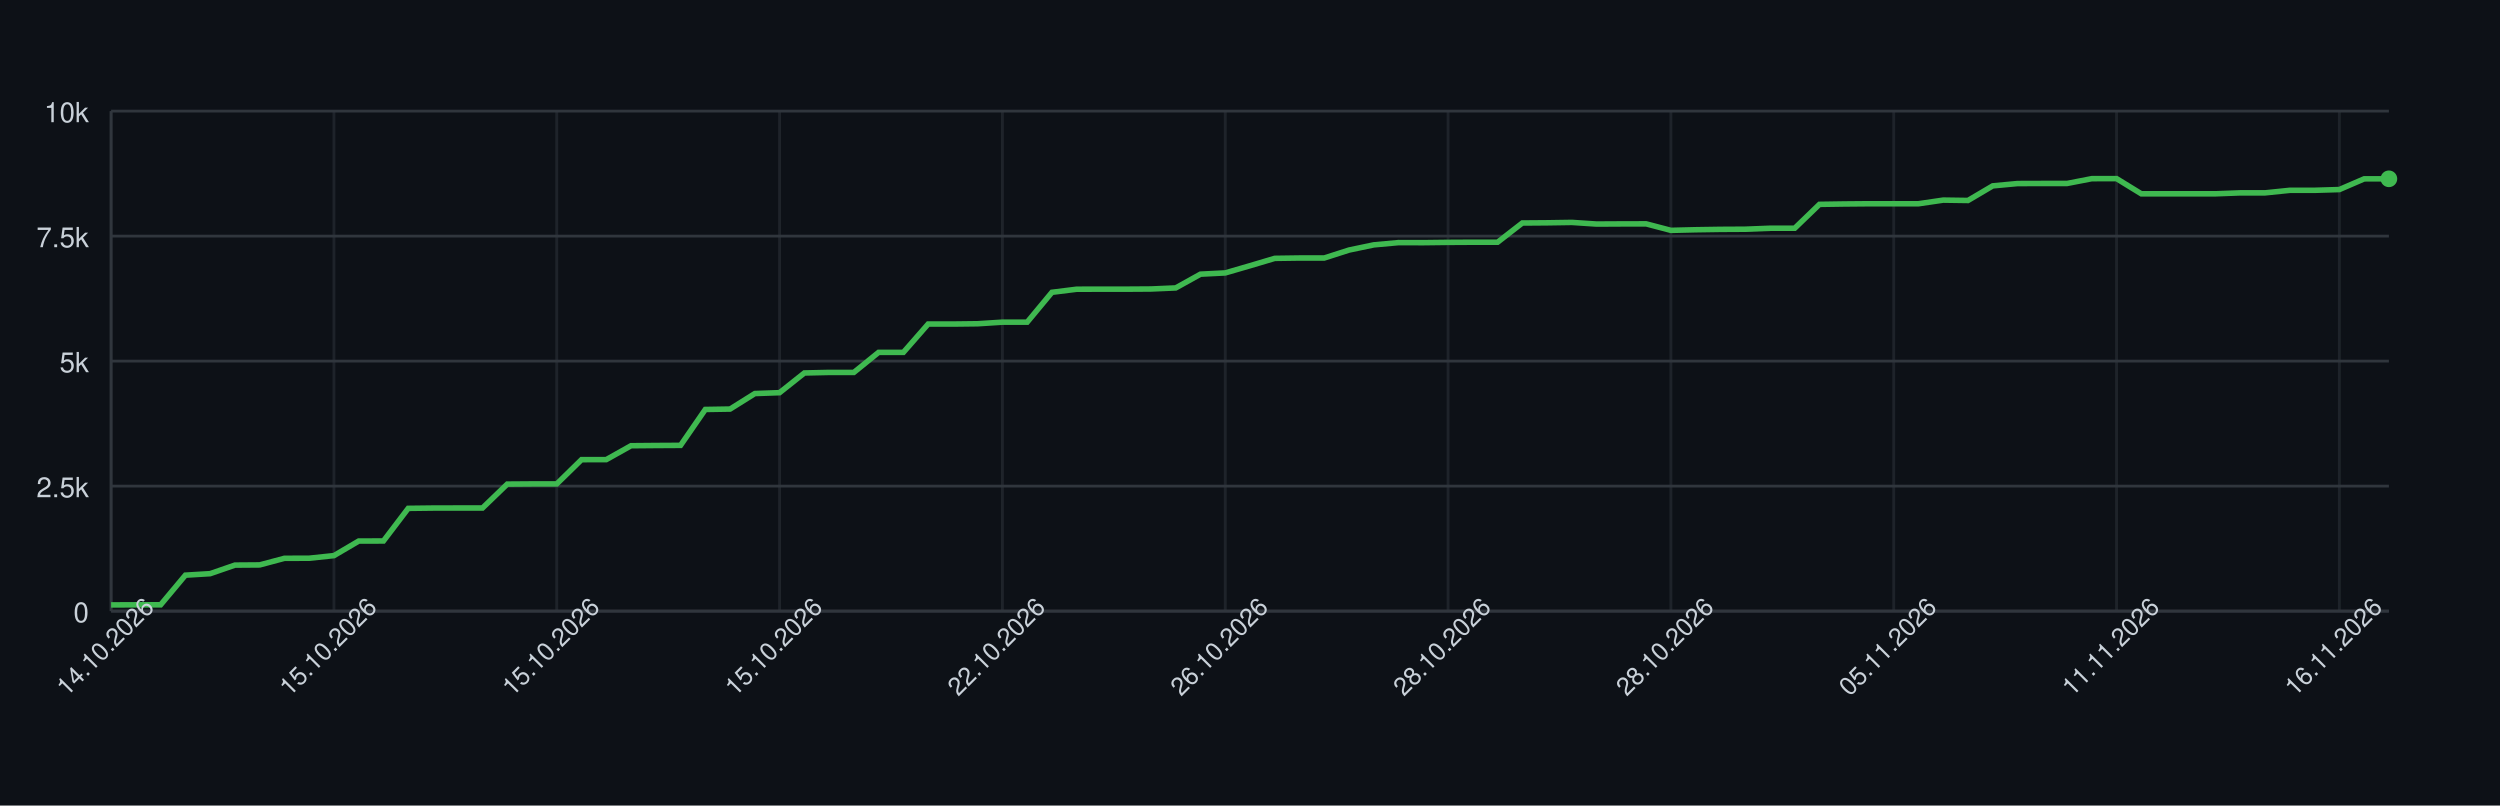
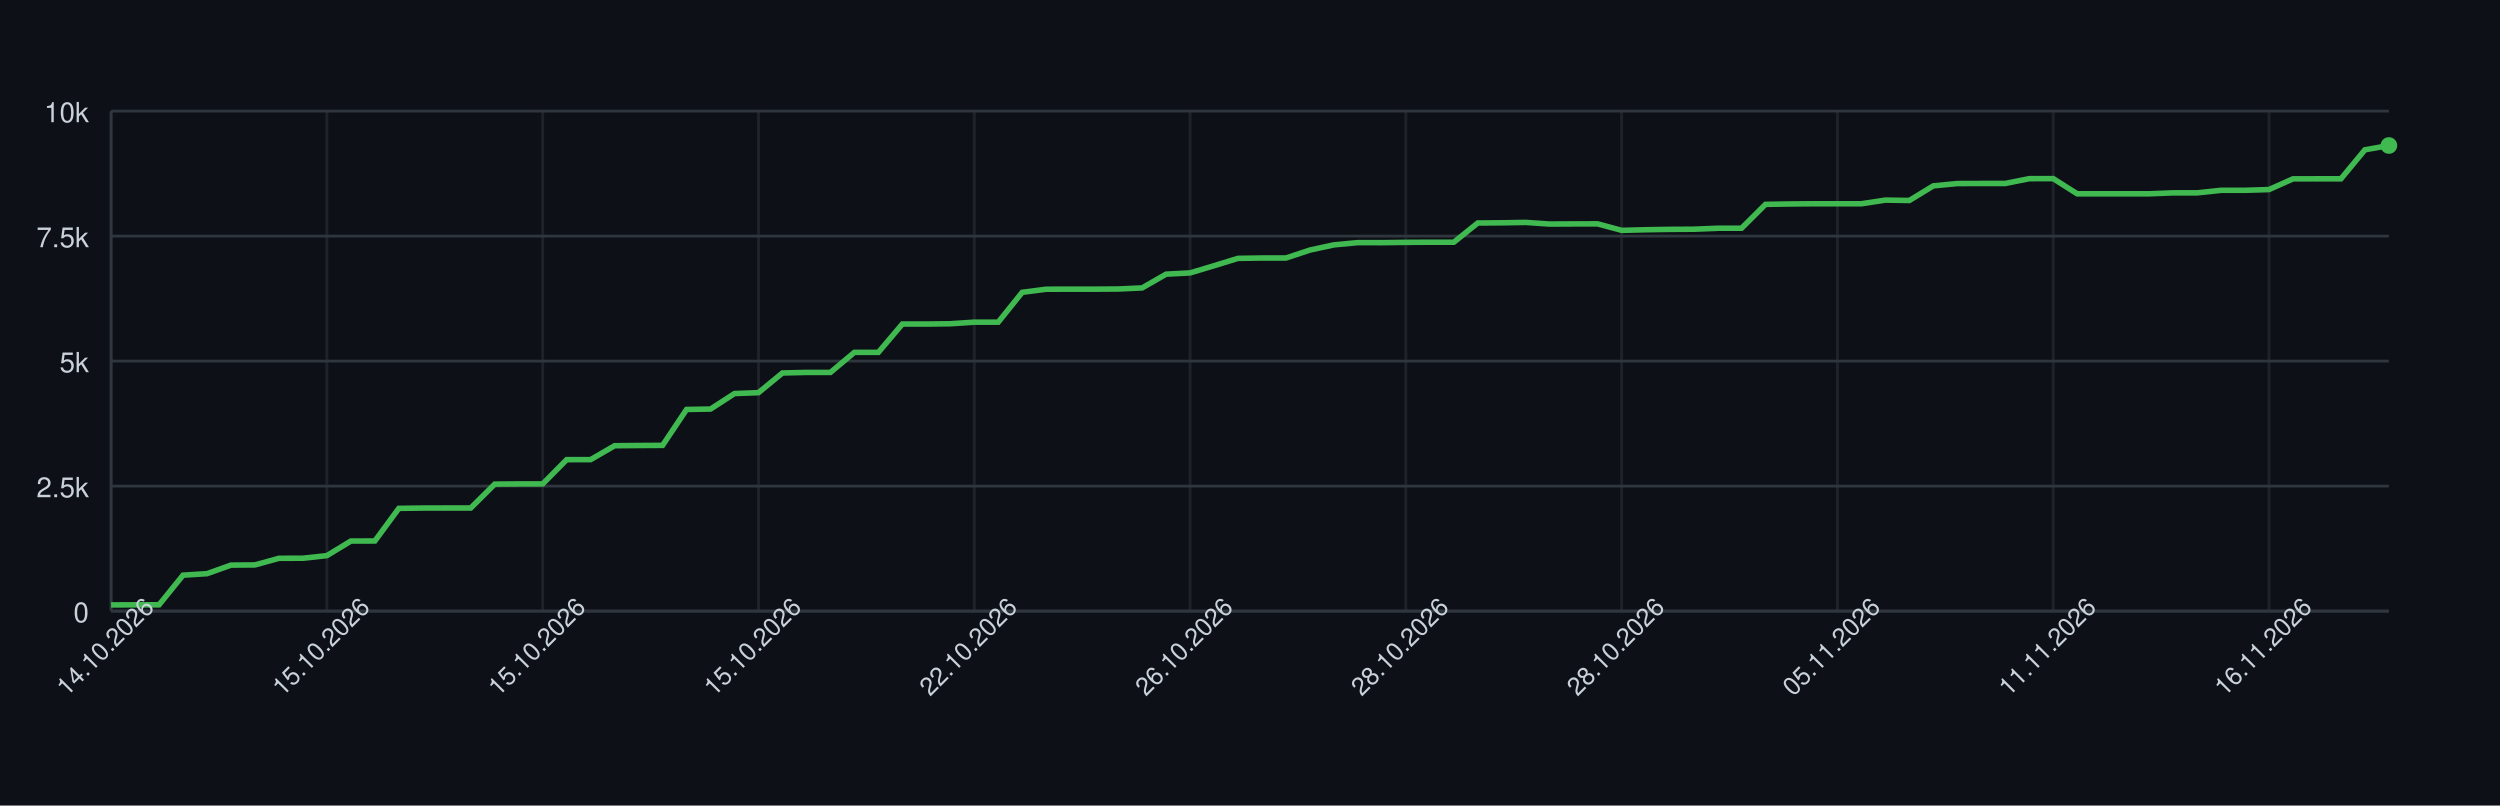
<svg xmlns="http://www.w3.org/2000/svg" width="900" height="290" style="font-family: -apple-system, BlinkMacSystemFont, 'Segoe UI', Helvetica, Arial, sans-serif;">
  <rect width="100%" height="100%" fill="#0d1117" />
  <g>
    <line x1="40" y1="220.00" x2="860" y2="220.00" stroke="#30363d" />
    <text x="32" y="224.00" font-size="10" fill="#c9d1d9" text-anchor="end">0</text>
    <line x1="40" y1="175.00" x2="860" y2="175.00" stroke="#30363d" />
    <text x="32" y="179.00" font-size="10" fill="#c9d1d9" text-anchor="end">2.5k</text>
    <line x1="40" y1="130.00" x2="860" y2="130.00" stroke="#30363d" />
    <text x="32" y="134.00" font-size="10" fill="#c9d1d9" text-anchor="end">5k</text>
    <line x1="40" y1="85.00" x2="860" y2="85.00" stroke="#30363d" />
    <text x="32" y="89.00" font-size="10" fill="#c9d1d9" text-anchor="end">7.5k</text>
    <line x1="40" y1="40.00" x2="860" y2="40.00" stroke="#30363d" />
    <text x="32" y="44.00" font-size="10" fill="#c9d1d9" text-anchor="end">10k</text>
    <line x1="40.00" y1="40" x2="40.00" y2="220" stroke="#30363d" opacity="0.5" />
-     <line x1="120.22" y1="40" x2="120.22" y2="220" stroke="#30363d" opacity="0.5" />
-     <line x1="200.43" y1="40" x2="200.43" y2="220" stroke="#30363d" opacity="0.5" />
-     <line x1="280.65" y1="40" x2="280.65" y2="220" stroke="#30363d" opacity="0.5" />
-     <line x1="360.87" y1="40" x2="360.87" y2="220" stroke="#30363d" opacity="0.5" />
-     <line x1="441.09" y1="40" x2="441.09" y2="220" stroke="#30363d" opacity="0.5" />
-     <line x1="521.30" y1="40" x2="521.30" y2="220" stroke="#30363d" opacity="0.5" />
-     <line x1="601.52" y1="40" x2="601.52" y2="220" stroke="#30363d" opacity="0.5" />
-     <line x1="681.74" y1="40" x2="681.74" y2="220" stroke="#30363d" opacity="0.5" />
-     <line x1="761.96" y1="40" x2="761.96" y2="220" stroke="#30363d" opacity="0.5" />
-     <line x1="842.17" y1="40" x2="842.17" y2="220" stroke="#30363d" opacity="0.5" />
+     <line x1="117.68" y1="40" x2="117.68" y2="220" stroke="#30363d" opacity="0.5" />
+     <line x1="195.37" y1="40" x2="195.37" y2="220" stroke="#30363d" opacity="0.5" />
+     <line x1="273.05" y1="40" x2="273.05" y2="220" stroke="#30363d" opacity="0.5" />
+     <line x1="350.74" y1="40" x2="350.74" y2="220" stroke="#30363d" opacity="0.5" />
+     <line x1="428.42" y1="40" x2="428.42" y2="220" stroke="#30363d" opacity="0.5" />
+     <line x1="506.11" y1="40" x2="506.11" y2="220" stroke="#30363d" opacity="0.5" />
+     <line x1="583.79" y1="40" x2="583.79" y2="220" stroke="#30363d" opacity="0.5" />
+     <line x1="661.47" y1="40" x2="661.47" y2="220" stroke="#30363d" opacity="0.5" />
+     <line x1="739.16" y1="40" x2="739.16" y2="220" stroke="#30363d" opacity="0.5" />
+     <line x1="816.84" y1="40" x2="816.84" y2="220" stroke="#30363d" opacity="0.5" />
    <line x1="40" y1="220" x2="860" y2="220" stroke="#30363d" />
    <line x1="40" y1="40" x2="40" y2="220" stroke="#30363d" />
-     <path d="M 40.00 217.77 L 48.91 217.73 L 57.83 217.73 L 66.74 207.06 L 75.65 206.52 L 84.57 203.44 L 93.48 203.37 L 102.39 200.99 L 111.30 200.96 L 120.22 200.02 L 129.13 194.78 L 138.04 194.75 L 146.96 183.01 L 155.87 182.90 L 164.78 182.88 L 173.70 182.88 L 182.61 174.28 L 191.52 174.21 L 200.43 174.21 L 209.35 165.48 L 218.26 165.46 L 227.17 160.46 L 236.09 160.38 L 245.00 160.33 L 253.91 147.41 L 262.83 147.26 L 271.74 141.68 L 280.65 141.36 L 289.57 134.27 L 298.48 134.07 L 307.39 134.07 L 316.30 126.85 L 325.22 126.85 L 334.13 116.66 L 343.04 116.66 L 351.96 116.55 L 360.87 115.98 L 369.78 115.98 L 378.70 105.23 L 387.61 104.12 L 396.52 104.10 L 405.43 104.10 L 414.35 104.04 L 423.26 103.65 L 432.17 98.70 L 441.09 98.25 L 450.00 95.66 L 458.91 93.01 L 467.83 92.88 L 476.74 92.88 L 485.65 90.02 L 494.57 88.15 L 503.48 87.34 L 512.39 87.36 L 521.30 87.25 L 530.22 87.20 L 539.13 87.20 L 548.04 80.28 L 556.96 80.21 L 565.87 80.07 L 574.78 80.66 L 583.70 80.61 L 592.61 80.59 L 601.52 82.93 L 610.43 82.71 L 619.35 82.57 L 628.26 82.52 L 637.17 82.17 L 646.09 82.17 L 655.00 73.57 L 663.91 73.43 L 672.83 73.35 L 681.74 73.35 L 690.65 73.35 L 699.57 72.04 L 708.48 72.17 L 717.39 66.91 L 726.30 66.08 L 735.22 66.05 L 744.13 66.05 L 753.04 64.32 L 761.96 64.30 L 770.87 69.77 L 779.78 69.77 L 788.70 69.77 L 797.61 69.77 L 806.52 69.43 L 815.43 69.43 L 824.35 68.51 L 833.26 68.51 L 842.17 68.24 L 851.09 64.39 L 860.00 64.37" fill="none" stroke="#3fb950" stroke-width="2" />
-     <circle cx="860.00" cy="64.37" r="3" fill="#3fb950" />
+     <path d="M 40.00 217.77 L 48.63 217.73 L 57.26 217.73 L 65.89 207.06 L 74.53 206.52 L 83.16 203.44 L 91.79 203.37 L 100.42 200.99 L 109.05 200.96 L 117.68 200.02 L 126.32 194.78 L 134.95 194.75 L 143.58 183.01 L 152.21 182.90 L 160.84 182.88 L 169.47 182.88 L 178.11 174.28 L 186.74 174.21 L 195.37 174.21 L 204.00 165.48 L 212.63 165.46 L 221.26 160.46 L 229.89 160.38 L 238.53 160.33 L 247.16 147.41 L 255.79 147.26 L 264.42 141.68 L 273.05 141.36 L 281.68 134.27 L 290.32 134.07 L 298.95 134.07 L 307.58 126.85 L 316.21 126.85 L 324.84 116.66 L 333.47 116.66 L 342.11 116.55 L 350.74 115.98 L 359.37 115.98 L 368.00 105.23 L 376.63 104.12 L 385.26 104.10 L 393.89 104.10 L 402.53 104.04 L 411.16 103.65 L 419.79 98.70 L 428.42 98.25 L 437.05 95.66 L 445.68 93.01 L 454.32 92.88 L 462.95 92.88 L 471.58 90.02 L 480.21 88.15 L 488.84 87.34 L 497.47 87.36 L 506.11 87.25 L 514.74 87.20 L 523.37 87.20 L 532.00 80.28 L 540.63 80.21 L 549.26 80.07 L 557.89 80.66 L 566.53 80.61 L 575.16 80.59 L 583.79 82.93 L 592.42 82.71 L 601.05 82.57 L 609.68 82.52 L 618.32 82.17 L 626.95 82.17 L 635.58 73.57 L 644.21 73.43 L 652.84 73.35 L 661.47 73.35 L 670.11 73.35 L 678.74 72.04 L 687.37 72.17 L 696.00 66.91 L 704.63 66.08 L 713.26 66.05 L 721.89 66.05 L 730.53 64.32 L 739.16 64.30 L 747.79 69.77 L 756.42 69.77 L 765.05 69.77 L 773.68 69.77 L 782.32 69.43 L 790.95 69.43 L 799.58 68.51 L 808.21 68.51 L 816.84 68.24 L 825.47 64.39 L 834.11 64.37 L 842.74 64.37 L 851.37 53.93 L 860.00 52.38" fill="none" stroke="#3fb950" stroke-width="2" />
+     <circle cx="860.00" cy="52.38" r="3" fill="#3fb950" />
    <text x="40.00" y="235.00" font-size="9" fill="#c9d1d9" text-anchor="middle" transform="rotate(-45 40.00 235.00)">14.10.2026</text>
-     <text x="120.22" y="235.00" font-size="9" fill="#c9d1d9" text-anchor="middle" transform="rotate(-45 120.22 235.00)">15.10.2026</text>
-     <text x="200.43" y="235.00" font-size="9" fill="#c9d1d9" text-anchor="middle" transform="rotate(-45 200.43 235.00)">15.10.2026</text>
-     <text x="280.65" y="235.00" font-size="9" fill="#c9d1d9" text-anchor="middle" transform="rotate(-45 280.65 235.00)">15.10.2026</text>
-     <text x="360.87" y="235.00" font-size="9" fill="#c9d1d9" text-anchor="middle" transform="rotate(-45 360.87 235.00)">22.10.2026</text>
-     <text x="441.09" y="235.00" font-size="9" fill="#c9d1d9" text-anchor="middle" transform="rotate(-45 441.09 235.00)">26.10.2026</text>
-     <text x="521.30" y="235.00" font-size="9" fill="#c9d1d9" text-anchor="middle" transform="rotate(-45 521.30 235.00)">28.10.2026</text>
-     <text x="601.52" y="235.00" font-size="9" fill="#c9d1d9" text-anchor="middle" transform="rotate(-45 601.52 235.00)">28.10.2026</text>
-     <text x="681.74" y="235.00" font-size="9" fill="#c9d1d9" text-anchor="middle" transform="rotate(-45 681.74 235.00)">05.11.2026</text>
-     <text x="761.96" y="235.00" font-size="9" fill="#c9d1d9" text-anchor="middle" transform="rotate(-45 761.96 235.00)">11.11.2026</text>
-     <text x="842.17" y="235.00" font-size="9" fill="#c9d1d9" text-anchor="middle" transform="rotate(-45 842.17 235.00)">16.11.2026</text>
+     <text x="117.68" y="235.00" font-size="9" fill="#c9d1d9" text-anchor="middle" transform="rotate(-45 117.68 235.00)">15.10.2026</text>
+     <text x="195.37" y="235.00" font-size="9" fill="#c9d1d9" text-anchor="middle" transform="rotate(-45 195.37 235.00)">15.10.2026</text>
+     <text x="273.05" y="235.00" font-size="9" fill="#c9d1d9" text-anchor="middle" transform="rotate(-45 273.05 235.00)">15.10.2026</text>
+     <text x="350.74" y="235.00" font-size="9" fill="#c9d1d9" text-anchor="middle" transform="rotate(-45 350.74 235.00)">22.10.2026</text>
+     <text x="428.42" y="235.00" font-size="9" fill="#c9d1d9" text-anchor="middle" transform="rotate(-45 428.42 235.00)">26.10.2026</text>
+     <text x="506.11" y="235.00" font-size="9" fill="#c9d1d9" text-anchor="middle" transform="rotate(-45 506.11 235.00)">28.10.2026</text>
+     <text x="583.79" y="235.00" font-size="9" fill="#c9d1d9" text-anchor="middle" transform="rotate(-45 583.79 235.00)">28.10.2026</text>
+     <text x="661.47" y="235.00" font-size="9" fill="#c9d1d9" text-anchor="middle" transform="rotate(-45 661.47 235.00)">05.11.2026</text>
+     <text x="739.16" y="235.00" font-size="9" fill="#c9d1d9" text-anchor="middle" transform="rotate(-45 739.16 235.00)">11.11.2026</text>
+     <text x="816.84" y="235.00" font-size="9" fill="#c9d1d9" text-anchor="middle" transform="rotate(-45 816.84 235.00)">16.11.2026</text>
  </g>
</svg>
